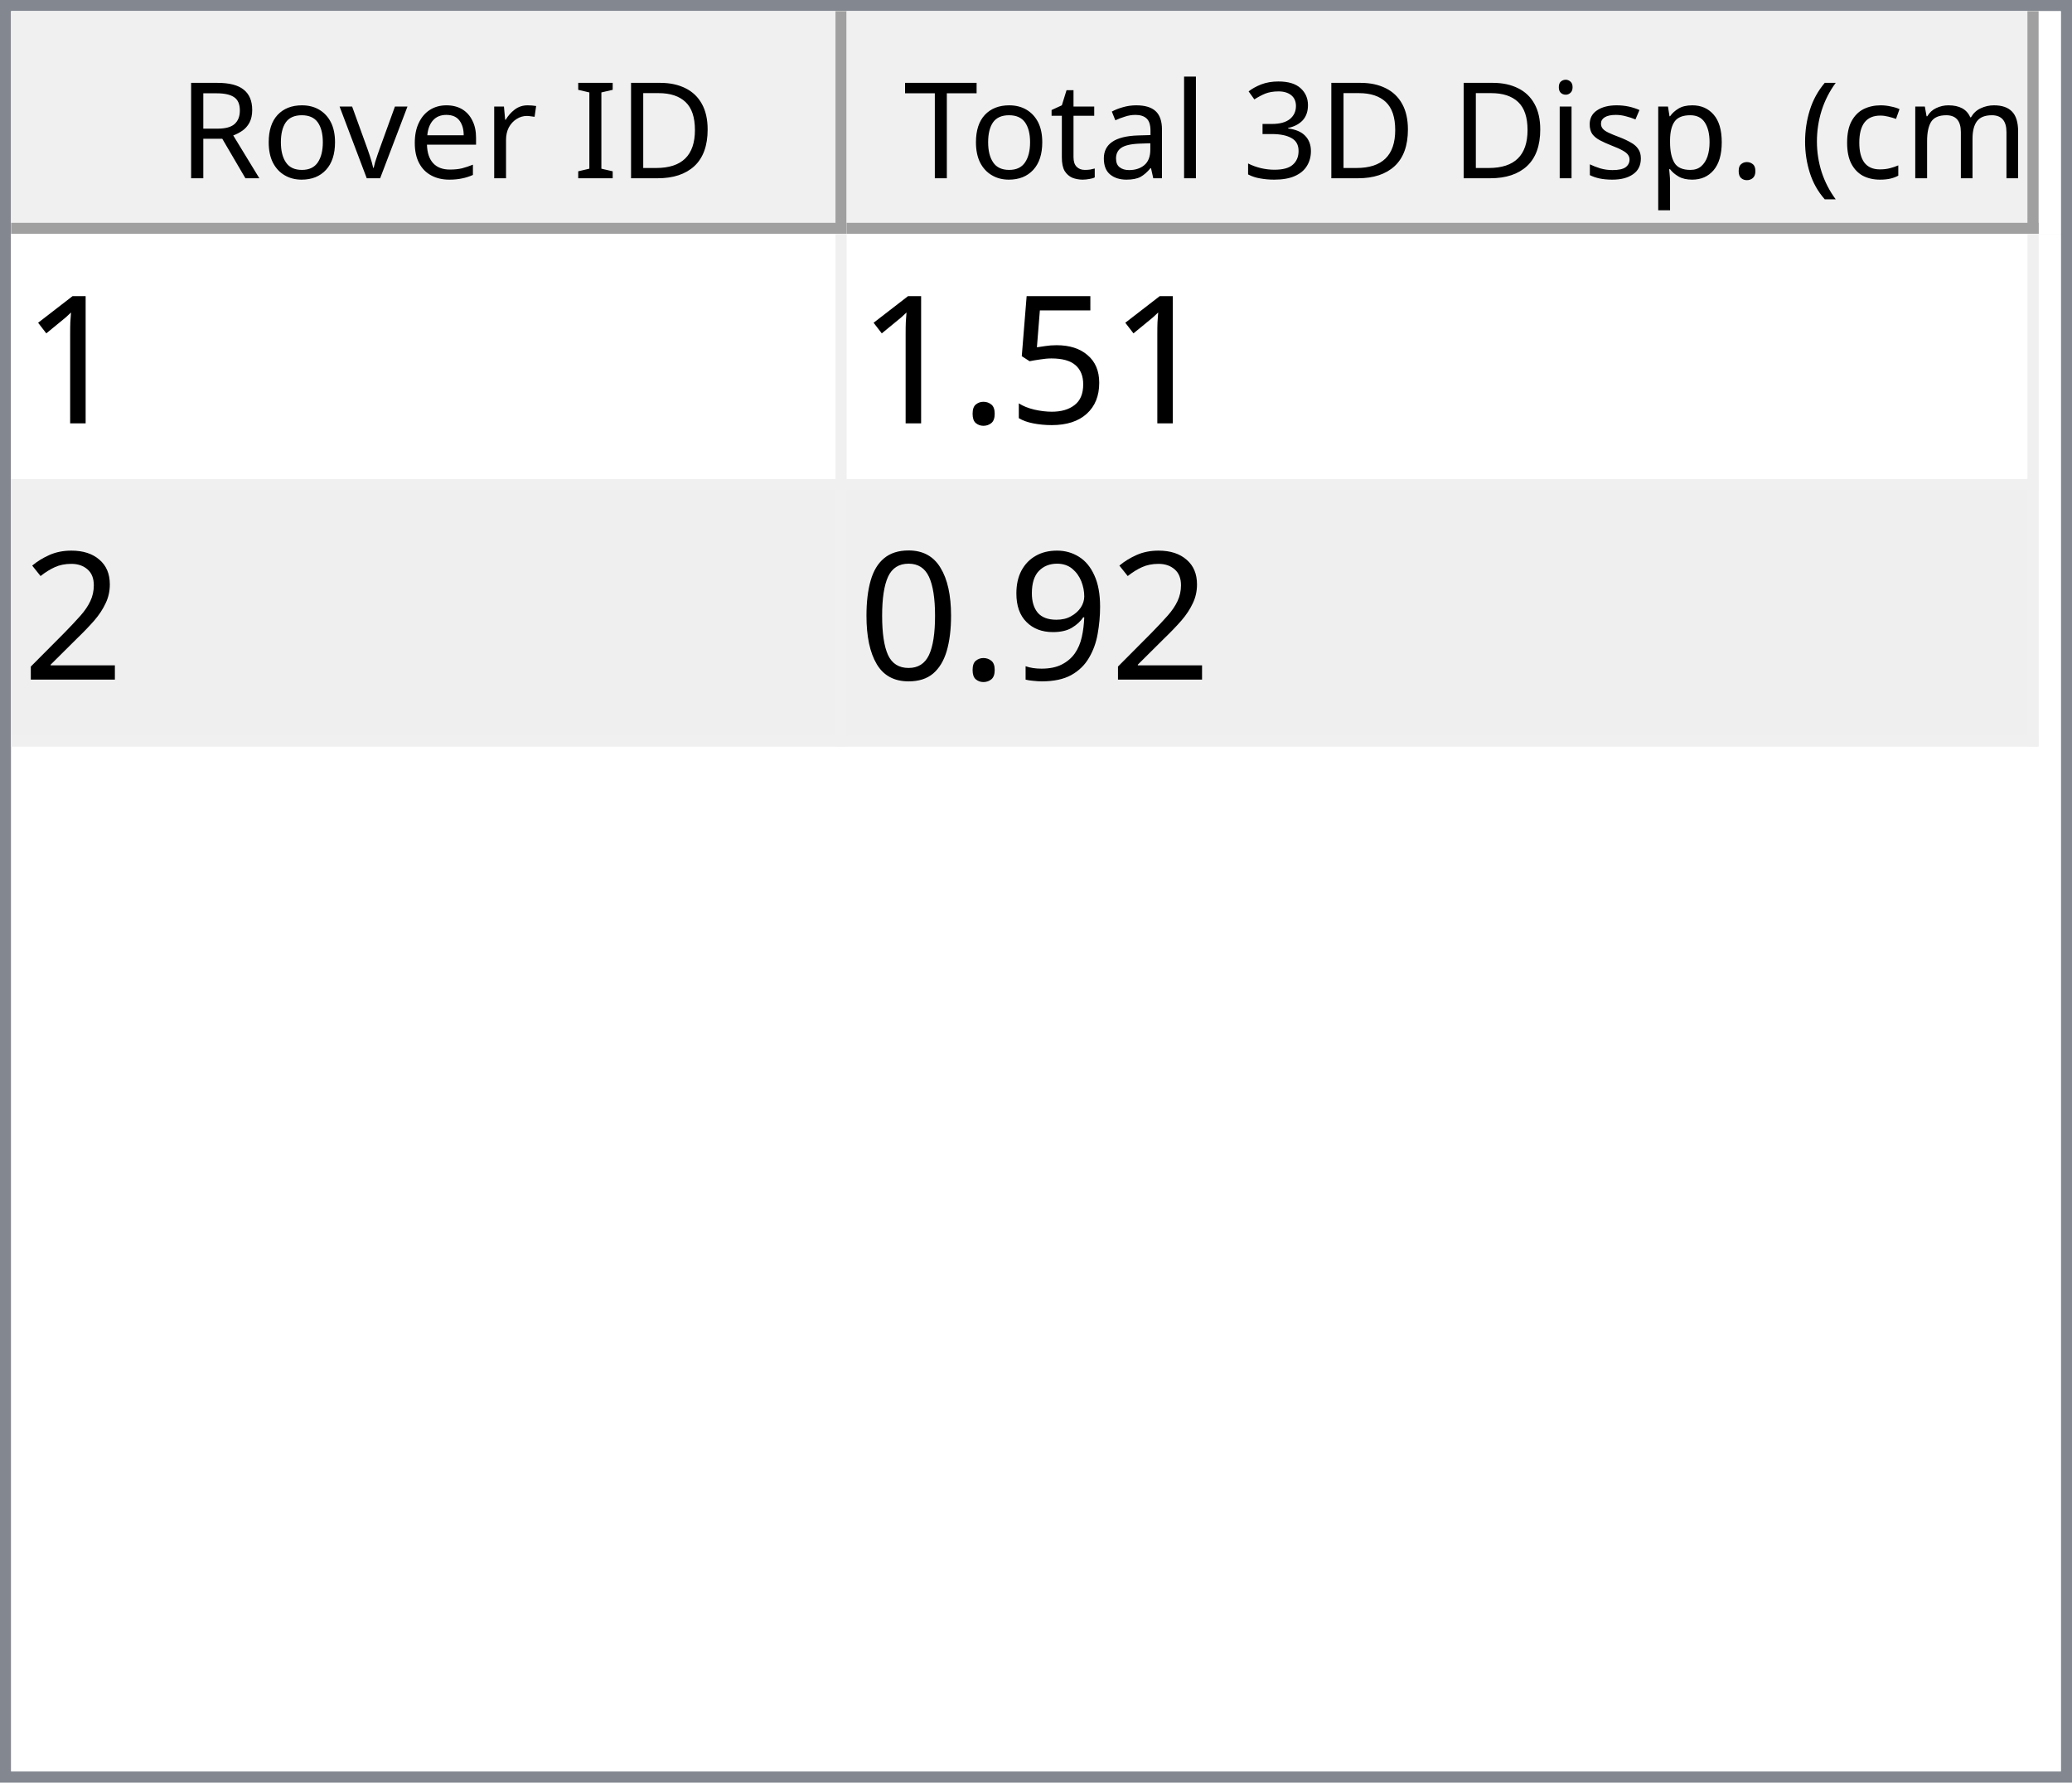
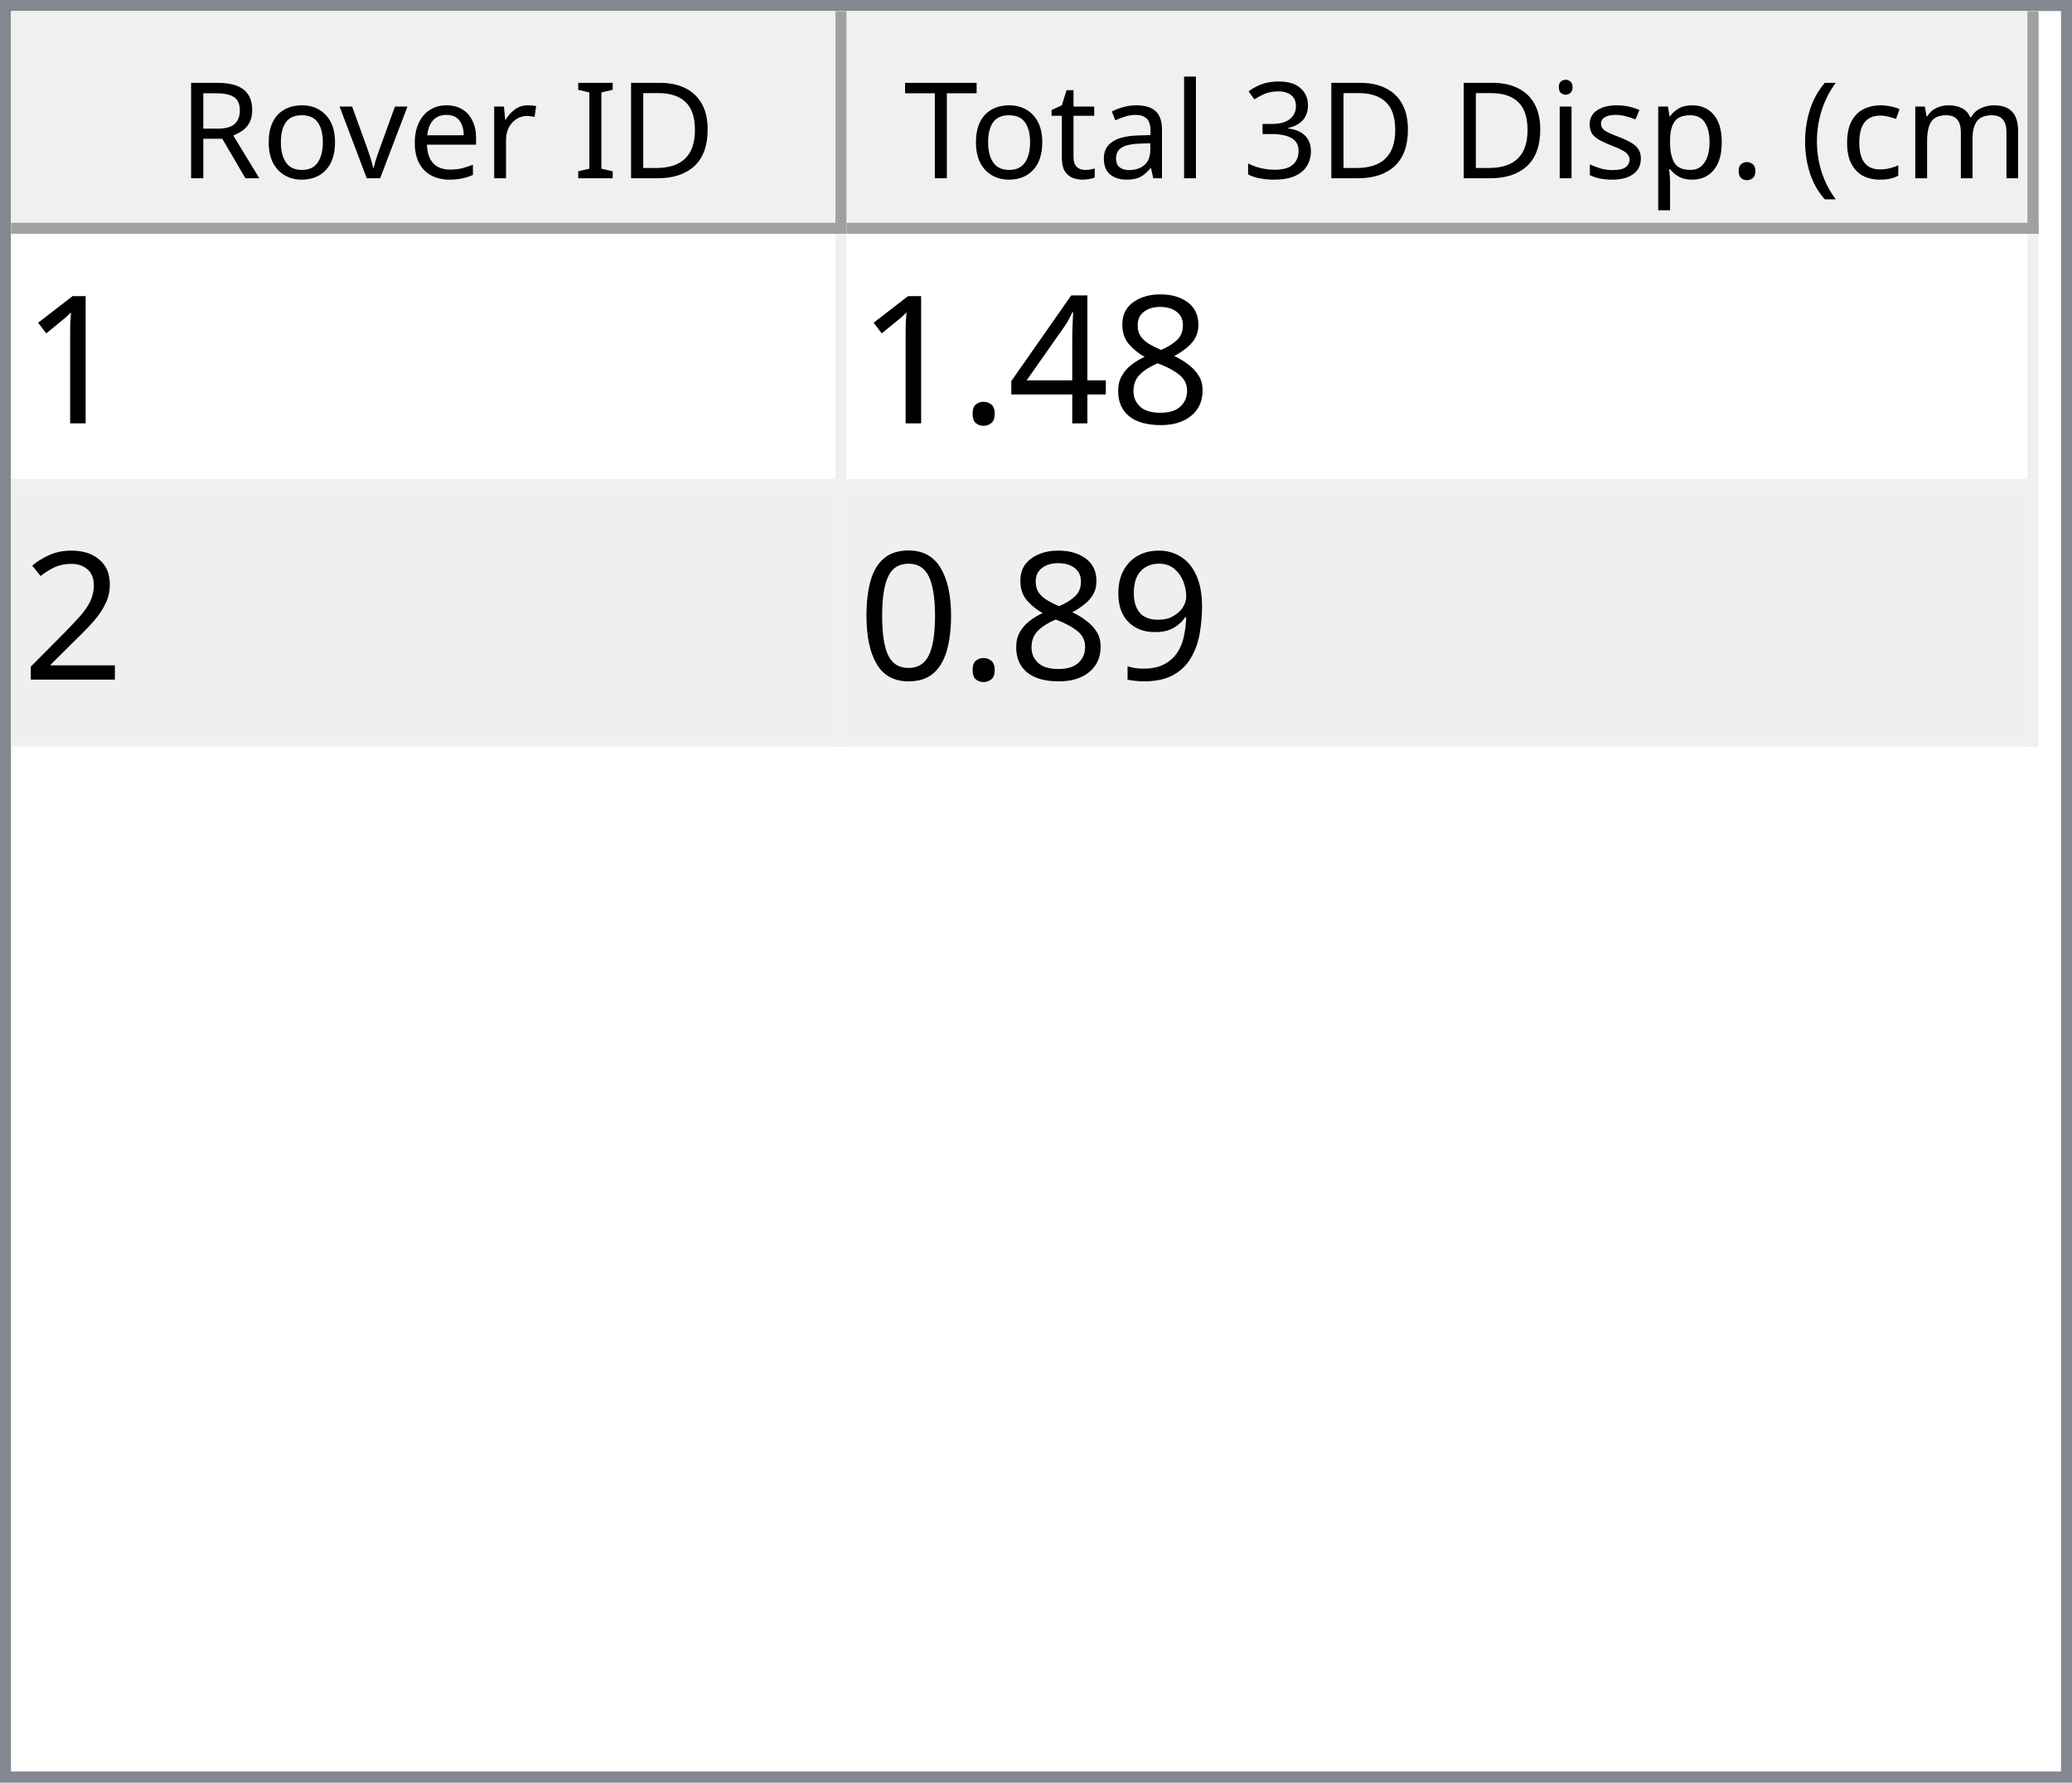
<svg xmlns="http://www.w3.org/2000/svg" style="fill-opacity:1; color-rendering:auto; color-interpolation:auto; text-rendering:auto; stroke:black; stroke-linecap:square; stroke-miterlimit:10; shape-rendering:auto; stroke-opacity:1; fill:black; stroke-dasharray:none; font-weight:normal; stroke-width:1; font-family:'Dialog'; font-style:normal; stroke-linejoin:miter; font-size:12px; stroke-dashoffset:0; image-rendering:auto;" width="186" height="160">
  <defs id="genericDefs" />
  <g>
    <defs id="defs1">
      <clipPath clipPathUnits="userSpaceOnUse" id="clipPath1">
        <path d="M0 0 L186 0 L186 160 L0 160 L0 0 Z" />
      </clipPath>
      <clipPath clipPathUnits="userSpaceOnUse" id="clipPath2">
        <path d="M0 0 L0 160 L186 160 L186 0 Z" />
      </clipPath>
      <clipPath clipPathUnits="userSpaceOnUse" id="clipPath3">
        <path d="M0 0 L0 20 L184 20 L184 0 Z" />
      </clipPath>
      <clipPath clipPathUnits="userSpaceOnUse" id="clipPath4">
        <path d="M0 0 L0 20 L75 20 L75 0 Z" />
      </clipPath>
      <clipPath clipPathUnits="userSpaceOnUse" id="clipPath5">
        <path d="M1 1 L1 19 L74 19 L74 1 Z" />
      </clipPath>
      <clipPath clipPathUnits="userSpaceOnUse" id="clipPath6">
        <path d="M0 0 L0 18 L73 18 L73 0 Z" />
      </clipPath>
      <clipPath clipPathUnits="userSpaceOnUse" id="clipPath7">
        <path d="M-0.5 -0.5 L-0.5 19.5 L74.5 19.5 L74.5 -0.5 Z" />
      </clipPath>
      <clipPath clipPathUnits="userSpaceOnUse" id="clipPath8">
        <path d="M0 0 L0 20 L107 20 L107 0 Z" />
      </clipPath>
      <clipPath clipPathUnits="userSpaceOnUse" id="clipPath9">
        <path d="M1 1 L1 19 L106 19 L106 1 Z" />
      </clipPath>
      <clipPath clipPathUnits="userSpaceOnUse" id="clipPath10">
        <path d="M0 0 L0 18 L105 18 L105 0 Z" />
      </clipPath>
      <clipPath clipPathUnits="userSpaceOnUse" id="clipPath11">
        <path d="M-0.5 -0.5 L-0.5 19.5 L106.5 19.5 L106.5 -0.5 Z" />
      </clipPath>
      <clipPath clipPathUnits="userSpaceOnUse" id="clipPath12">
        <path d="M0 0 L0 138 L184 138 L184 0 Z" />
      </clipPath>
      <clipPath clipPathUnits="userSpaceOnUse" id="clipPath13">
        <path d="M0 0 L0 46 L182 46 L182 0 Z" />
      </clipPath>
      <clipPath clipPathUnits="userSpaceOnUse" id="clipPath14">
        <path d="M-0.5 -0.5 L-0.5 45.5 L181.5 45.5 L181.5 -0.5 Z" />
      </clipPath>
      <clipPath clipPathUnits="userSpaceOnUse" id="clipPath15">
        <path d="M0 0 L0 22 L74 22 L74 0 Z" />
      </clipPath>
      <clipPath clipPathUnits="userSpaceOnUse" id="clipPath16">
        <path d="M0 0 L0 22 L106 22 L106 0 Z" />
      </clipPath>
      <font horiz-adv-x="64.551" id="font1">
        <font-face ascent="107.91" descent="25.098" units-per-em="100" style="font-style:normal; font-family:Segoe UI; font-weight:normal;" />
        <missing-glyph horiz-adv-x="64.551" d="M8.109 0 L8.109 68.266 L56.453 68.266 L56.453 0 L8.109 0 ZM15.328 7.234 L49.219 7.234 L49.219 61.031 L15.328 61.031 L15.328 7.234 Z" />
        <glyph unicode="D" horiz-adv-x="70.117" d="M9.188 0 L9.188 70.016 L28.516 70.016 Q65.531 70.016 65.531 35.891 Q65.531 19.672 55.25 9.836 Q44.969 0 27.734 0 L9.188 0 ZM17.391 62.594 L17.391 7.422 L27.828 7.422 Q41.609 7.422 49.273 14.797 Q56.938 22.172 56.938 35.688 Q56.938 62.594 28.328 62.594 L17.391 62.594 Z" />
        <glyph unicode="I" horiz-adv-x="26.611" d="M17.391 0 L9.188 0 L9.188 70.016 L17.391 70.016 L17.391 0 Z" />
        <glyph unicode=" " horiz-adv-x="27.393" d="" />
        <glyph unicode="r" horiz-adv-x="34.766" d="M34.188 41.891 Q32.078 43.5 28.125 43.5 Q23 43.5 19.555 38.672 Q16.109 33.844 16.109 25.484 L16.109 0 L8.109 0 L8.109 50 L16.109 50 L16.109 39.703 L16.312 39.703 Q18.016 44.969 21.531 47.922 Q25.047 50.875 29.391 50.875 Q32.516 50.875 34.188 50.203 L34.188 41.891 Z" />
        <glyph unicode="e" horiz-adv-x="52.295" d="M48.297 23 L12.984 23 Q13.188 14.656 17.484 10.109 Q21.781 5.562 29.297 5.562 Q37.75 5.562 44.828 11.141 L44.828 3.609 Q38.234 -1.172 27.391 -1.172 Q16.797 -1.172 10.742 5.641 Q4.688 12.453 4.688 24.812 Q4.688 36.469 11.305 43.82 Q17.922 51.172 27.734 51.172 Q37.547 51.172 42.922 44.828 Q48.297 38.484 48.297 27.203 L48.297 23 ZM40.094 29.781 Q40.047 36.719 36.75 40.578 Q33.453 44.438 27.594 44.438 Q21.922 44.438 17.969 40.383 Q14.016 36.328 13.094 29.781 L40.094 29.781 Z" />
        <glyph unicode="v" horiz-adv-x="47.9" d="M47.406 50 L27.484 0 L19.625 0 L0.688 50 L9.469 50 L22.172 13.672 Q23.578 9.672 23.922 6.688 L24.125 6.688 Q24.609 10.453 25.688 13.484 L38.969 50 L47.406 50 Z" />
        <glyph unicode="o" horiz-adv-x="58.594" d="M29 -1.172 Q17.922 -1.172 11.305 5.836 Q4.688 12.844 4.688 24.422 Q4.688 37.016 11.57 44.094 Q18.453 51.172 30.172 51.172 Q41.359 51.172 47.633 44.289 Q53.906 37.406 53.906 25.203 Q53.906 13.234 47.141 6.031 Q40.375 -1.172 29 -1.172 ZM29.594 44.438 Q21.875 44.438 17.383 39.188 Q12.891 33.938 12.891 24.703 Q12.891 15.828 17.43 10.695 Q21.969 5.562 29.594 5.562 Q37.359 5.562 41.531 10.594 Q45.703 15.625 45.703 24.906 Q45.703 34.281 41.531 39.359 Q37.359 44.438 29.594 44.438 Z" />
        <glyph unicode="R" horiz-adv-x="59.814" d="M59.375 0 L49.609 0 L37.891 19.625 Q36.281 22.359 34.766 24.289 Q33.25 26.219 31.664 27.438 Q30.078 28.656 28.25 29.219 Q26.422 29.781 24.125 29.781 L17.391 29.781 L17.391 0 L9.188 0 L9.188 70.016 L30.078 70.016 Q34.672 70.016 38.555 68.867 Q42.438 67.719 45.289 65.375 Q48.141 63.031 49.758 59.547 Q51.375 56.062 51.375 51.375 Q51.375 47.703 50.273 44.656 Q49.172 41.609 47.148 39.211 Q45.125 36.812 42.266 35.133 Q39.406 33.453 35.844 32.516 L35.844 32.328 Q37.594 31.547 38.891 30.547 Q40.188 29.547 41.359 28.18 Q42.531 26.812 43.68 25.078 Q44.828 23.344 46.234 21.047 L59.375 0 ZM17.391 62.594 L17.391 37.203 L28.516 37.203 Q31.594 37.203 34.203 38.133 Q36.812 39.062 38.719 40.797 Q40.625 42.531 41.703 45.047 Q42.781 47.562 42.781 50.688 Q42.781 56.297 39.141 59.445 Q35.5 62.594 28.609 62.594 L17.391 62.594 Z" />
        <glyph unicode=")" horiz-adv-x="30.176" d="M8.297 -15.922 L1.172 -15.922 Q16.406 2.344 16.406 26.812 Q16.406 51.469 1.078 70.016 L8.297 70.016 Q23.531 52.156 23.531 26.703 Q23.531 1.375 8.297 -15.922 Z" />
        <glyph unicode="m" horiz-adv-x="86.133" d="M79.109 0 L71.094 0 L71.094 28.719 Q71.094 37.016 68.531 40.727 Q65.969 44.438 59.906 44.438 Q54.781 44.438 51.195 39.75 Q47.609 35.062 47.609 28.516 L47.609 0 L39.594 0 L39.594 29.688 Q39.594 44.438 28.219 44.438 Q22.953 44.438 19.531 40.016 Q16.109 35.594 16.109 28.516 L16.109 0 L8.109 0 L8.109 50 L16.109 50 L16.109 42.094 L16.312 42.094 Q21.625 51.172 31.844 51.172 Q36.969 51.172 40.773 48.312 Q44.578 45.453 46 40.828 Q51.562 51.172 62.594 51.172 Q79.109 51.172 79.109 30.812 L79.109 0 Z" />
        <glyph unicode="c" horiz-adv-x="46.191" d="M42.188 2.297 Q36.422 -1.172 28.516 -1.172 Q17.828 -1.172 11.258 5.789 Q4.688 12.75 4.688 23.828 Q4.688 36.188 11.766 43.68 Q18.844 51.172 30.672 51.172 Q37.25 51.172 42.281 48.734 L42.281 40.531 Q36.719 44.438 30.375 44.438 Q22.703 44.438 17.797 38.945 Q12.891 33.453 12.891 24.516 Q12.891 15.719 17.508 10.641 Q22.125 5.562 29.891 5.562 Q36.422 5.562 42.188 9.906 L42.188 2.297 Z" />
        <glyph unicode="(" horiz-adv-x="30.176" d="M29.109 -15.922 L21.969 -15.922 Q6.844 1.375 6.844 26.703 Q6.844 52.156 21.969 70.016 L29.203 70.016 Q13.875 51.469 13.875 26.812 Q13.875 2.344 29.109 -15.922 Z" />
        <glyph unicode="." horiz-adv-x="21.68" d="M10.891 -1.078 Q8.641 -1.078 7.055 0.539 Q5.469 2.156 5.469 4.391 Q5.469 6.641 7.055 8.273 Q8.641 9.906 10.891 9.906 Q13.188 9.906 14.797 8.273 Q16.406 6.641 16.406 4.391 Q16.406 2.156 14.797 0.539 Q13.188 -1.078 10.891 -1.078 Z" />
        <glyph unicode="p" horiz-adv-x="58.789" d="M16.312 7.234 L16.109 7.234 L16.109 -23 L8.109 -23 L8.109 50 L16.109 50 L16.109 41.219 L16.312 41.219 Q22.219 51.172 33.594 51.172 Q43.266 51.172 48.688 44.461 Q54.109 37.75 54.109 26.469 Q54.109 13.922 48 6.375 Q41.891 -1.172 31.297 -1.172 Q21.578 -1.172 16.312 7.234 ZM16.109 27.391 L16.109 20.406 Q16.109 14.203 20.141 9.883 Q24.172 5.562 30.375 5.562 Q37.641 5.562 41.773 11.133 Q45.906 16.703 45.906 26.609 Q45.906 34.969 42.047 39.703 Q38.188 44.438 31.594 44.438 Q24.609 44.438 20.359 39.578 Q16.109 34.719 16.109 27.391 Z" />
        <glyph unicode="s" horiz-adv-x="42.432" d="M5.078 1.812 L5.078 10.406 Q11.625 5.562 19.484 5.562 Q30.031 5.562 30.031 12.594 Q30.031 14.594 29.125 15.992 Q28.219 17.391 26.68 18.461 Q25.141 19.531 23.07 20.383 Q21 21.234 18.609 22.172 Q15.281 23.484 12.766 24.828 Q10.25 26.172 8.57 27.859 Q6.891 29.547 6.031 31.695 Q5.172 33.844 5.172 36.719 Q5.172 40.234 6.789 42.945 Q8.406 45.656 11.086 47.484 Q13.766 49.312 17.211 50.242 Q20.656 51.172 24.312 51.172 Q30.812 51.172 35.938 48.922 L35.938 40.828 Q30.422 44.438 23.25 44.438 Q21 44.438 19.195 43.922 Q17.391 43.406 16.094 42.477 Q14.797 41.547 14.086 40.258 Q13.375 38.969 13.375 37.406 Q13.375 35.453 14.086 34.133 Q14.797 32.812 16.164 31.789 Q17.531 30.766 19.484 29.938 Q21.438 29.109 23.922 28.125 Q27.25 26.859 29.883 25.516 Q32.516 24.172 34.375 22.484 Q36.234 20.797 37.234 18.602 Q38.234 16.406 38.234 13.375 Q38.234 9.672 36.602 6.938 Q34.969 4.203 32.234 2.398 Q29.5 0.594 25.93 -0.289 Q22.359 -1.172 18.453 -1.172 Q10.75 -1.172 5.078 1.812 Z" />
        <glyph unicode="i" horiz-adv-x="24.219" d="M12.203 62.703 Q10.062 62.703 8.547 64.164 Q7.031 65.625 7.031 67.875 Q7.031 70.125 8.547 71.609 Q10.062 73.094 12.203 73.094 Q14.406 73.094 15.945 71.609 Q17.484 70.125 17.484 67.875 Q17.484 65.719 15.945 64.211 Q14.406 62.703 12.203 62.703 ZM16.109 0 L8.109 0 L8.109 50 L16.109 50 L16.109 0 Z" />
        <glyph unicode="3" horiz-adv-x="53.906" d="M46.531 19.828 Q46.531 15.094 44.75 11.211 Q42.969 7.328 39.719 4.57 Q36.469 1.812 31.93 0.297 Q27.391 -1.219 21.922 -1.219 Q11.922 -1.219 6 2.594 L6 11.188 Q13.094 5.609 22.219 5.609 Q25.875 5.609 28.828 6.539 Q31.781 7.469 33.906 9.227 Q36.031 10.984 37.18 13.477 Q38.328 15.969 38.328 19.094 Q38.328 32.812 18.797 32.812 L12.984 32.812 L12.984 39.594 L18.5 39.594 Q35.797 39.594 35.797 52.484 Q35.797 64.406 22.609 64.406 Q15.188 64.406 8.688 59.422 L8.688 67.188 Q15.375 71.188 24.609 71.188 Q29 71.188 32.57 69.969 Q36.141 68.75 38.68 66.555 Q41.219 64.359 42.609 61.281 Q44 58.203 44 54.5 Q44 40.672 30.031 36.719 L30.031 36.531 Q33.594 36.141 36.625 34.797 Q39.656 33.453 41.852 31.305 Q44.047 29.156 45.289 26.25 Q46.531 23.344 46.531 19.828 Z" />
        <glyph unicode="l" horiz-adv-x="24.219" d="M16.109 0 L8.109 0 L8.109 74.031 L16.109 74.031 L16.109 0 Z" />
        <glyph unicode="a" horiz-adv-x="50.879" d="M43.891 0 L35.891 0 L35.891 7.812 L35.688 7.812 Q30.469 -1.172 20.312 -1.172 Q12.844 -1.172 8.617 2.781 Q4.391 6.734 4.391 13.281 Q4.391 27.297 20.906 29.594 L35.891 31.688 Q35.891 44.438 25.594 44.438 Q16.547 44.438 9.281 38.281 L9.281 46.484 Q16.656 51.172 26.266 51.172 Q43.891 51.172 43.891 32.516 L43.891 0 ZM35.891 25.297 L23.828 23.641 Q18.266 22.859 15.43 20.875 Q12.594 18.891 12.594 13.875 Q12.594 10.203 15.211 7.883 Q17.828 5.562 22.172 5.562 Q28.125 5.562 32.008 9.742 Q35.891 13.922 35.891 20.312 L35.891 25.297 Z" />
        <glyph unicode="t" horiz-adv-x="33.887" d="M31.297 0.484 Q28.469 -1.078 23.828 -1.078 Q10.688 -1.078 10.688 13.578 L10.688 43.172 L2.094 43.172 L2.094 50 L10.688 50 L10.688 62.203 L18.703 64.797 L18.703 50 L31.297 50 L31.297 43.172 L18.703 43.172 L18.703 14.984 Q18.703 9.969 20.414 7.82 Q22.125 5.672 26.078 5.672 Q29.109 5.672 31.297 7.328 L31.297 0.484 Z" />
        <glyph unicode="T" horiz-adv-x="52.393" d="M50.594 62.594 L30.375 62.594 L30.375 0 L22.172 0 L22.172 62.594 L2 62.594 L2 70.016 L50.594 70.016 L50.594 62.594 Z" />
      </font>
      <font horiz-adv-x="75.0" id="font2">
        <font-face ascent="100.537" descent="21.973" units-per-em="100" style="font-style:normal; font-family:sans-serif; font-weight:normal;" />
        <missing-glyph horiz-adv-x="75.0" d="M12.5 0 L12.5 62.5 L62.5 62.5 L62.5 0 L12.5 0 ZM14.062 1.562 L60.938 1.562 L60.938 60.938 L14.062 60.938 L14.062 1.562 Z" />
        <glyph unicode="1" horiz-adv-x="55.615" d="M37.25 0 L28.469 0 L28.469 56 Q25.297 52.984 20.141 49.953 Q14.984 46.922 10.891 45.406 L10.891 53.906 Q18.266 57.375 23.781 62.305 Q29.297 67.234 31.594 71.875 L37.25 71.875 L37.25 0 Z" />
-         <glyph unicode="5" horiz-adv-x="55.615" d="M4.156 18.75 L13.375 19.531 Q14.406 12.797 18.141 9.398 Q21.875 6 27.156 6 Q33.5 6 37.891 10.789 Q42.281 15.578 42.281 23.484 Q42.281 31 38.062 35.352 Q33.844 39.703 27 39.703 Q22.75 39.703 19.336 37.773 Q15.922 35.844 13.969 32.766 L5.719 33.844 L12.641 70.609 L48.25 70.609 L48.25 62.203 L19.672 62.203 L15.828 42.969 Q22.266 47.469 29.344 47.469 Q38.719 47.469 45.164 40.969 Q51.609 34.469 51.609 24.266 Q51.609 14.547 45.953 7.469 Q39.062 -1.219 27.156 -1.219 Q17.391 -1.219 11.211 4.25 Q5.031 9.719 4.156 18.75 Z" />
+         <glyph unicode="8" horiz-adv-x="55.615" d="M17.672 38.812 Q12.203 40.828 9.57 44.539 Q6.938 48.25 6.938 53.422 Q6.938 61.234 12.555 66.555 Q18.172 71.875 27.484 71.875 Q36.859 71.875 42.578 66.43 Q48.297 60.984 48.297 53.172 Q48.297 48.188 45.68 44.508 Q43.062 40.828 37.75 38.812 Q44.344 36.672 47.781 31.883 Q51.219 27.094 51.219 20.453 Q51.219 11.281 44.727 5.031 Q38.234 -1.219 27.641 -1.219 Q17.047 -1.219 10.547 5.055 Q4.047 11.328 4.047 20.703 Q4.047 27.688 7.594 32.398 Q11.141 37.109 17.672 38.812 ZM15.922 53.719 Q15.922 48.641 19.195 45.414 Q22.469 42.188 27.688 42.188 Q32.766 42.188 36.016 45.383 Q39.266 48.578 39.266 53.219 Q39.266 58.062 35.914 61.359 Q32.562 64.656 27.594 64.656 Q22.562 64.656 19.242 61.43 Q15.922 58.203 15.922 53.719 ZM13.094 20.656 Q13.094 16.891 14.875 13.375 Q16.656 9.859 20.172 7.93 Q23.688 6 27.734 6 Q34.031 6 38.133 10.055 Q42.234 14.109 42.234 20.359 Q42.234 26.703 38.016 30.859 Q33.797 35.016 27.438 35.016 Q21.234 35.016 17.164 30.914 Q13.094 26.812 13.094 20.656 Z" />
+         <glyph unicode="4" horiz-adv-x="55.615" d="M32.328 0 L32.328 17.141 L1.266 17.141 L1.266 25.203 L33.938 71.578 L41.109 71.578 L41.109 25.203 L50.781 25.203 L50.781 17.141 L41.109 17.141 L41.109 0 L32.328 0 ZM32.328 25.203 L32.328 57.469 L9.906 25.203 L32.328 25.203 Z" />
        <glyph unicode="." horiz-adv-x="27.783" d="M9.078 0 L9.078 10.016 L19.094 10.016 L19.094 0 L9.078 0 Z" />
        <glyph unicode="2" horiz-adv-x="55.615" d="M50.344 8.453 L50.344 0 L3.031 0 Q2.938 3.172 4.047 6.109 Q5.859 10.938 9.836 15.625 Q13.812 20.312 21.344 26.469 Q33.016 36.031 37.117 41.625 Q41.219 47.219 41.219 52.203 Q41.219 57.422 37.477 61.008 Q33.734 64.594 27.734 64.594 Q21.391 64.594 17.578 60.789 Q13.766 56.984 13.719 50.25 L4.688 51.172 Q5.609 61.281 11.664 66.578 Q17.719 71.875 27.938 71.875 Q38.234 71.875 44.242 66.164 Q50.25 60.453 50.25 52 Q50.25 47.703 48.492 43.555 Q46.734 39.406 42.656 34.812 Q38.578 30.219 29.109 22.219 Q21.188 15.578 18.945 13.211 Q16.703 10.844 15.234 8.453 L50.344 8.453 Z" />
        <glyph unicode="9" horiz-adv-x="55.615" d="M5.469 16.547 L13.922 17.328 Q14.984 11.375 18.016 8.688 Q21.047 6 25.781 6 Q29.828 6 32.883 7.859 Q35.938 9.719 37.891 12.82 Q39.844 15.922 41.164 21.195 Q42.484 26.469 42.484 31.938 Q42.484 32.516 42.438 33.688 Q39.797 29.5 35.234 26.883 Q30.672 24.266 25.344 24.266 Q16.453 24.266 10.305 30.711 Q4.156 37.156 4.156 47.703 Q4.156 58.594 10.578 65.234 Q17 71.875 26.656 71.875 Q33.641 71.875 39.43 68.117 Q45.219 64.359 48.219 57.398 Q51.219 50.438 51.219 37.25 Q51.219 23.531 48.242 15.406 Q45.266 7.281 39.383 3.031 Q33.5 -1.219 25.594 -1.219 Q17.188 -1.219 11.867 3.445 Q6.547 8.109 5.469 16.547 ZM41.453 48.141 Q41.453 55.719 37.43 60.156 Q33.406 64.594 27.734 64.594 Q21.875 64.594 17.531 59.812 Q13.188 55.031 13.188 47.406 Q13.188 40.578 17.312 36.305 Q21.438 32.031 27.484 32.031 Q33.594 32.031 37.523 36.305 Q41.453 40.578 41.453 48.141 Z" />
        <glyph unicode="0" horiz-adv-x="55.615" d="M4.156 35.297 Q4.156 48 6.766 55.742 Q9.375 63.484 14.523 67.68 Q19.672 71.875 27.484 71.875 Q33.25 71.875 37.594 69.555 Q41.938 67.234 44.773 62.867 Q47.609 58.5 49.219 52.227 Q50.828 45.953 50.828 35.297 Q50.828 22.703 48.242 14.969 Q45.656 7.234 40.508 3.008 Q35.359 -1.219 27.484 -1.219 Q17.141 -1.219 11.234 6.203 Q4.156 15.141 4.156 35.297 ZM13.188 35.297 Q13.188 17.672 17.312 11.836 Q21.438 6 27.484 6 Q33.547 6 37.672 11.859 Q41.797 17.719 41.797 35.297 Q41.797 52.984 37.672 58.789 Q33.547 64.594 27.391 64.594 Q21.344 64.594 17.719 59.469 Q13.188 52.938 13.188 35.297 Z" />
      </font>
    </defs>
    <g style="fill:white; stroke:white;">
      <rect x="0" y="0" width="186" style="clip-path:url(#clipPath1); stroke:none;" height="160" />
    </g>
    <g style="fill:white; text-rendering:optimizeSpeed; color-rendering:optimizeSpeed; image-rendering:optimizeSpeed; shape-rendering:crispEdges; stroke:white; color-interpolation:sRGB;">
      <rect x="0" width="186" height="160" y="0" style="stroke:none;" />
      <path style="stroke:none;" d="M0 160 L186 160 L186 0 L0 0 Z" />
    </g>
    <g style="fill:rgb(240,240,240); font-family:'Segoe UI'; stroke:rgb(240,240,240);">
      <rect x="0" y="0" width="186" style="clip-path:url(#clipPath2); stroke:none;" height="160" />
    </g>
    <g style="fill:rgb(130,135,144); font-family:'Segoe UI'; stroke:rgb(130,135,144);">
      <path d="M0 0 L186 0 L186 160 L0 160 L0 0 ZM1 1 L185 1 L185 159 L1 159 L1 1 Z" style="fill-rule:evenodd; clip-path:url(#clipPath2); stroke:none;" />
    </g>
    <g style="fill:white; font-family:'Segoe UI'; stroke:white;" transform="translate(1,1)">
      <rect x="0" y="0" width="184" style="clip-path:url(#clipPath3); stroke:none;" height="20" />
    </g>
    <g style="fill:rgb(240,240,240); font-family:'Segoe UI'; stroke:rgb(240,240,240);" transform="translate(1,1)">
      <rect x="0" y="0" width="75" style="clip-path:url(#clipPath4); stroke:none;" height="20" />
    </g>
    <g style="font-family:'Segoe UI';" transform="translate(2,2)">
      <text x="14" xml:space="preserve" y="14" style="clip-path:url(#clipPath6); stroke:none;">Rover ID</text>
    </g>
    <g style="fill:rgb(160,160,160); font-family:'Segoe UI'; stroke:rgb(160,160,160); stroke-linejoin:bevel;" transform="translate(1.5,1.5)">
      <line x1="74" x2="74" y1="0" style="fill:none; clip-path:url(#clipPath7);" y2="19" />
    </g>
    <g style="fill:rgb(160,160,160); font-family:'Segoe UI'; stroke:rgb(160,160,160); stroke-linejoin:bevel;" transform="matrix(1,0,0,1,1,1) translate(0.5,0.5)">
      <line x1="0" x2="74" y1="19" style="fill:none; clip-path:url(#clipPath7);" y2="19" />
    </g>
    <g style="fill:rgb(240,240,240); font-family:'Segoe UI'; stroke:rgb(240,240,240);" transform="translate(76,1)">
      <rect x="0" y="0" width="107" style="clip-path:url(#clipPath8); stroke:none;" height="20" />
    </g>
    <g style="font-family:'Segoe UI';" transform="translate(77,2)">
      <text x="1" xml:space="preserve" y="14" style="clip-path:url(#clipPath10); stroke:none;"> Total 3D Disp. (cm)</text>
    </g>
    <g style="fill:rgb(160,160,160); font-family:'Segoe UI'; stroke:rgb(160,160,160); stroke-linejoin:bevel;" transform="translate(76.5,1.5)">
      <line x1="106" x2="106" y1="0" style="fill:none; clip-path:url(#clipPath11);" y2="19" />
    </g>
    <g style="fill:rgb(160,160,160); font-family:'Segoe UI'; stroke:rgb(160,160,160); stroke-linejoin:bevel;" transform="matrix(1,0,0,1,76,1) translate(0.5,0.5)">
      <line x1="0" x2="106" y1="19" style="fill:none; clip-path:url(#clipPath11);" y2="19" />
    </g>
    <g style="fill:white; font-family:'Segoe UI'; stroke:white;" transform="translate(1,21)">
      <rect x="0" y="0" width="184" style="clip-path:url(#clipPath12); stroke:none;" height="138" />
    </g>
    <g style="fill:rgb(240,240,240); font-size:16px; font-family:sans-serif; stroke:rgb(240,240,240);" transform="translate(1,21)">
      <rect x="0" y="0" width="182" style="clip-path:url(#clipPath13); stroke:none;" height="46" />
      <line transform="translate(0.5,0.5)" x1="0" x2="181" y1="22" style="clip-path:url(#clipPath14); fill:none; stroke-linejoin:bevel;" y2="22" />
    </g>
    <g transform="matrix(1,0,0,1,1,21) translate(0.5,0.5)" style="fill:rgb(240,240,240); font-size:16px; font-family:sans-serif; stroke:rgb(240,240,240); stroke-linejoin:bevel;">
      <line x1="0" x2="181" y1="45" style="fill:none; clip-path:url(#clipPath14);" y2="45" />
    </g>
    <g transform="matrix(1,0,0,1,1,21) translate(0.5,0.5)" style="fill:rgb(240,240,240); font-size:16px; font-family:sans-serif; stroke:rgb(240,240,240); stroke-linejoin:bevel;">
      <line x1="74" x2="74" y1="0" style="fill:none; clip-path:url(#clipPath14);" y2="45" />
    </g>
    <g transform="matrix(1,0,0,1,1,21) translate(0.5,0.5)" style="fill:rgb(240,240,240); font-size:16px; font-family:sans-serif; stroke:rgb(240,240,240); stroke-linejoin:bevel;">
      <line x1="181" x2="181" y1="0" style="fill:none; clip-path:url(#clipPath14);" y2="45" />
    </g>
    <g style="fill:white; font-size:16px; font-family:sans-serif; stroke:white;" transform="matrix(1,0,0,1,1,21)">
      <rect x="0" y="0" width="74" style="clip-path:url(#clipPath15); stroke:none;" height="22" />
      <text x="1" y="17" style="fill:black; clip-path:url(#clipPath15); stroke:none;" xml:space="preserve">1</text>
    </g>
    <g style="fill:white; font-size:16px; font-family:sans-serif; stroke:white;" transform="matrix(1,0,0,1,1,21) translate(75,0)">
      <rect x="0" y="0" width="106" style="clip-path:url(#clipPath16); stroke:none;" height="22" />
-       <text x="1" y="17" style="fill:black; clip-path:url(#clipPath16); stroke:none;" xml:space="preserve">1.51</text>
+       <text x="1" y="17" style="fill:black; clip-path:url(#clipPath16); stroke:none;" xml:space="preserve">1.48</text>
    </g>
    <g style="fill:rgb(239,239,239); font-size:16px; font-family:sans-serif; stroke:rgb(239,239,239);" transform="matrix(1,0,0,1,1,21) translate(0,23)">
      <rect x="0" y="0" width="74" style="clip-path:url(#clipPath15); stroke:none;" height="22" />
      <text x="1" y="17" style="fill:black; clip-path:url(#clipPath15); stroke:none;" xml:space="preserve">2</text>
    </g>
    <g style="fill:rgb(239,239,239); font-size:16px; font-family:sans-serif; stroke:rgb(239,239,239);" transform="matrix(1,0,0,1,1,21) translate(75,23)">
      <rect x="0" y="0" width="106" style="clip-path:url(#clipPath16); stroke:none;" height="22" />
-       <text x="1" y="17" style="fill:black; clip-path:url(#clipPath16); stroke:none;" xml:space="preserve">0.92</text>
+       <text x="1" y="17" style="fill:black; clip-path:url(#clipPath16); stroke:none;" xml:space="preserve">0.89</text>
    </g>
  </g>
</svg>
